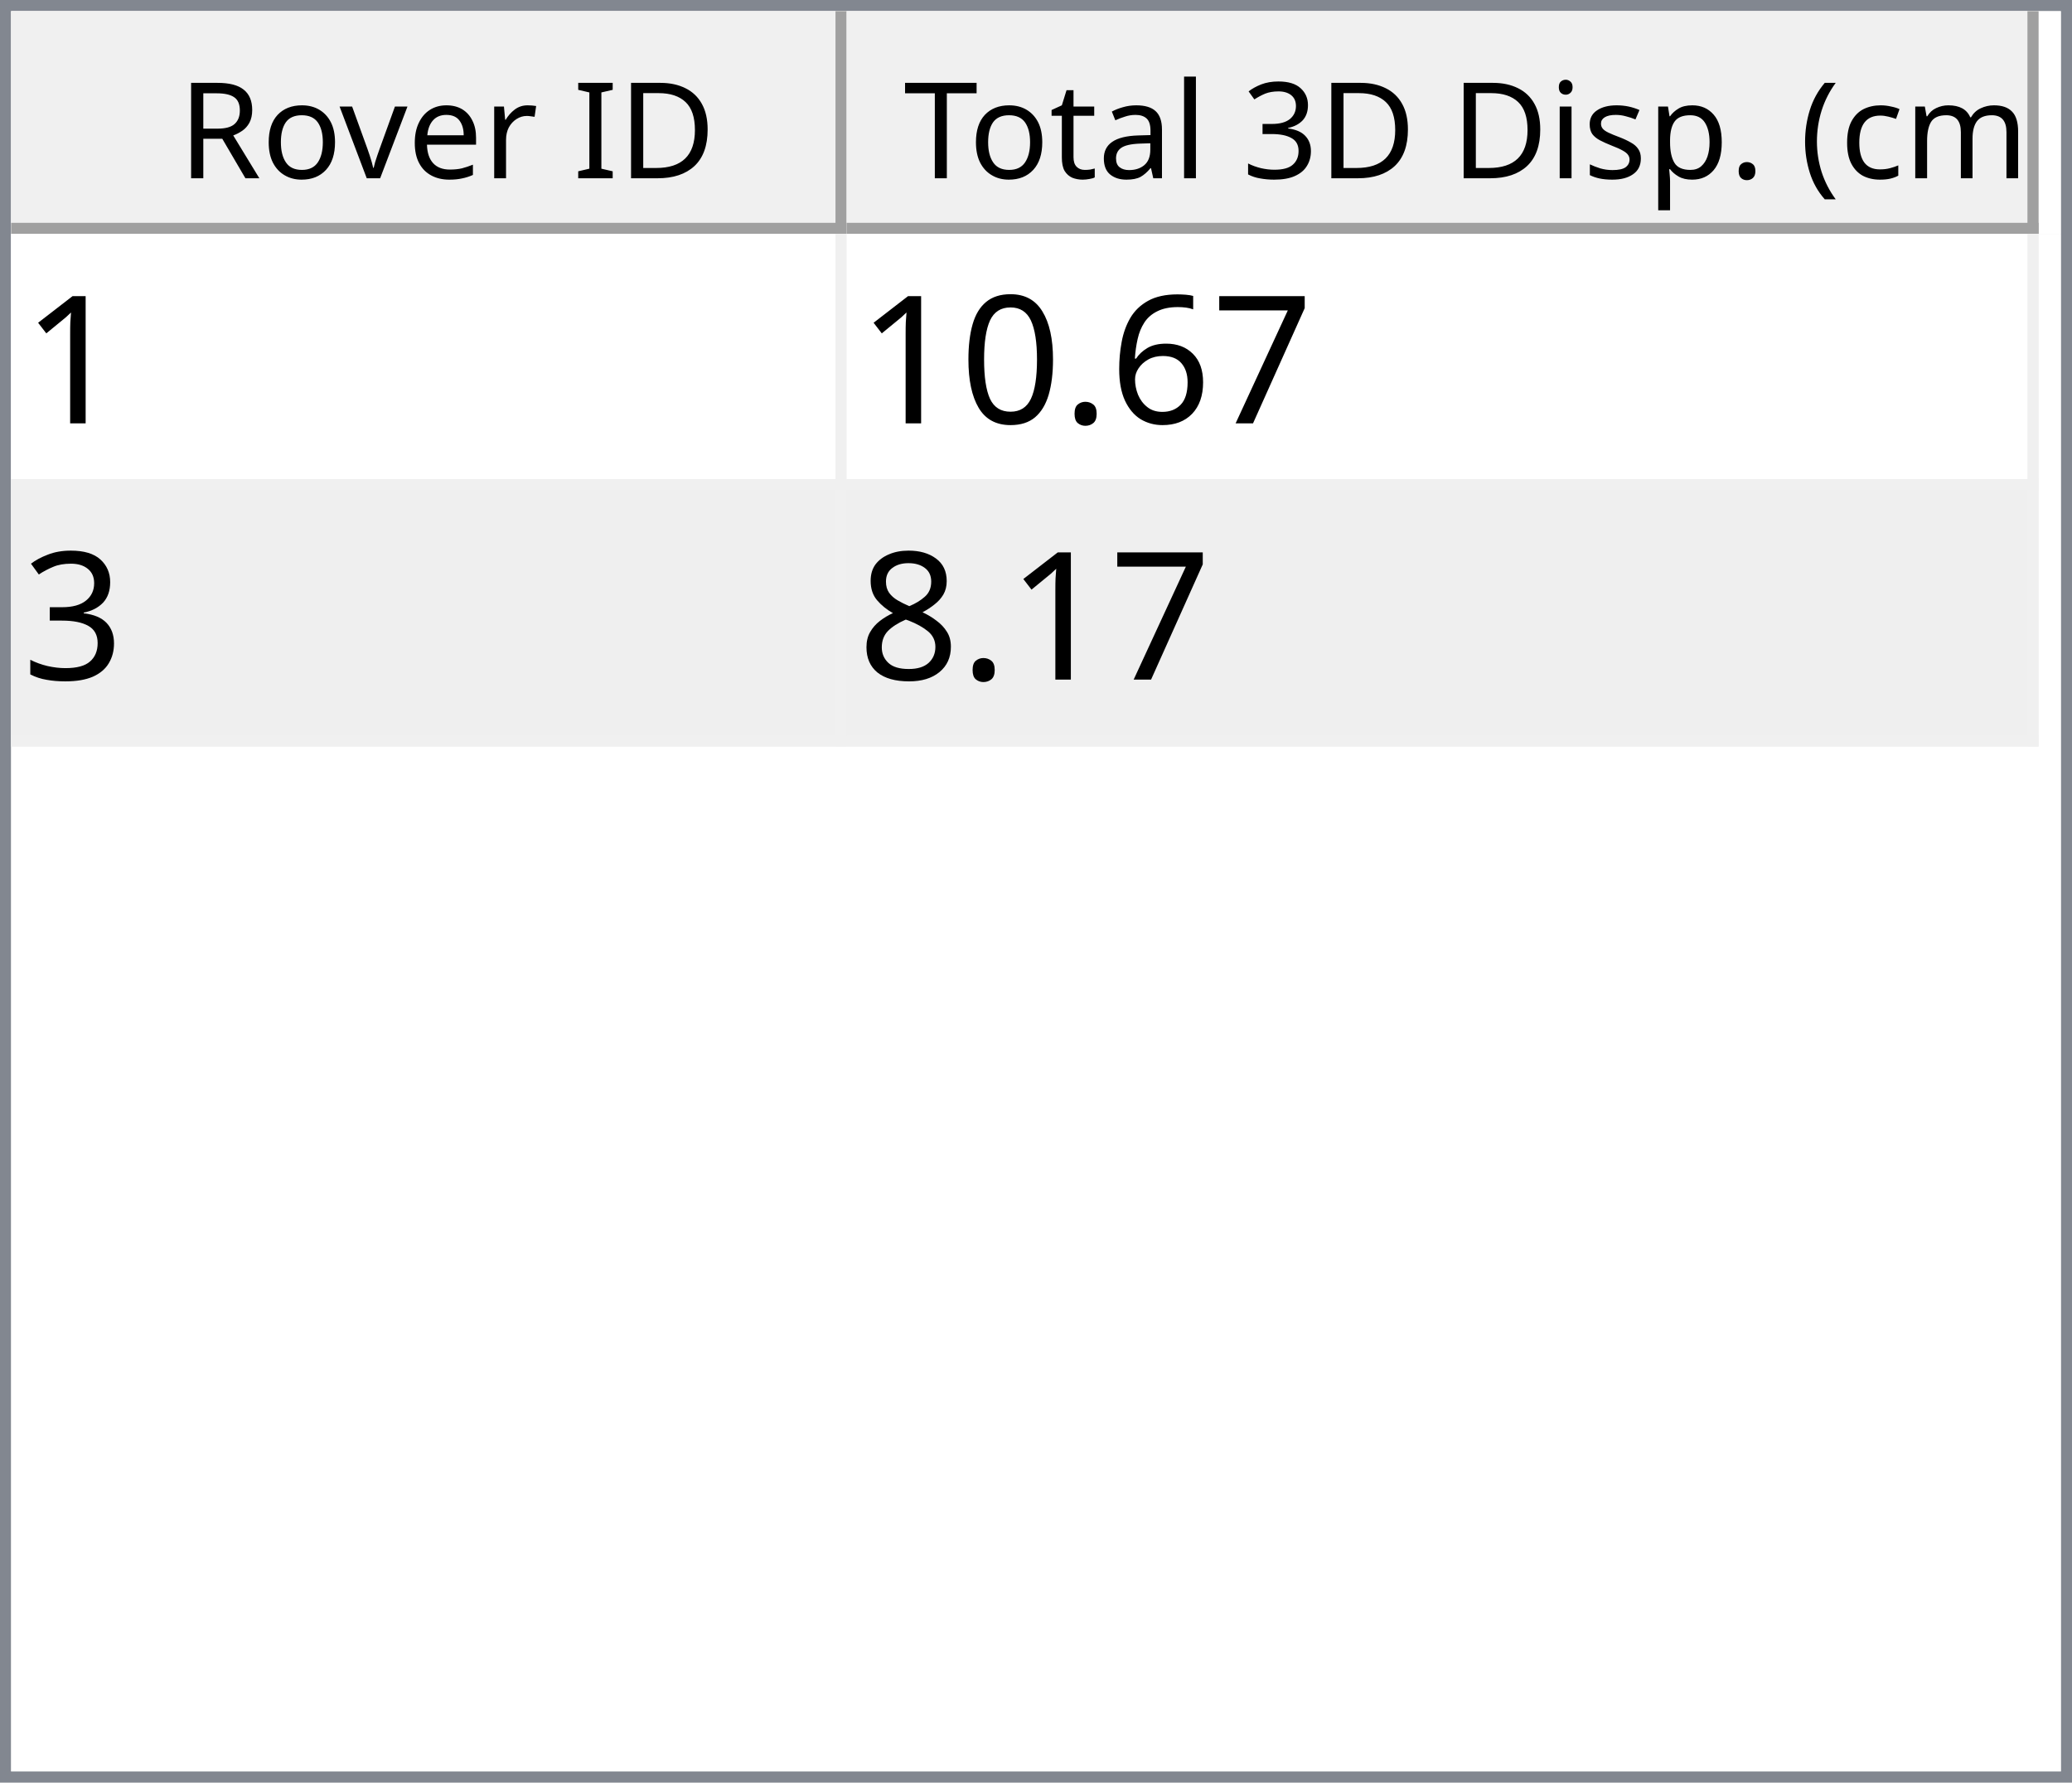
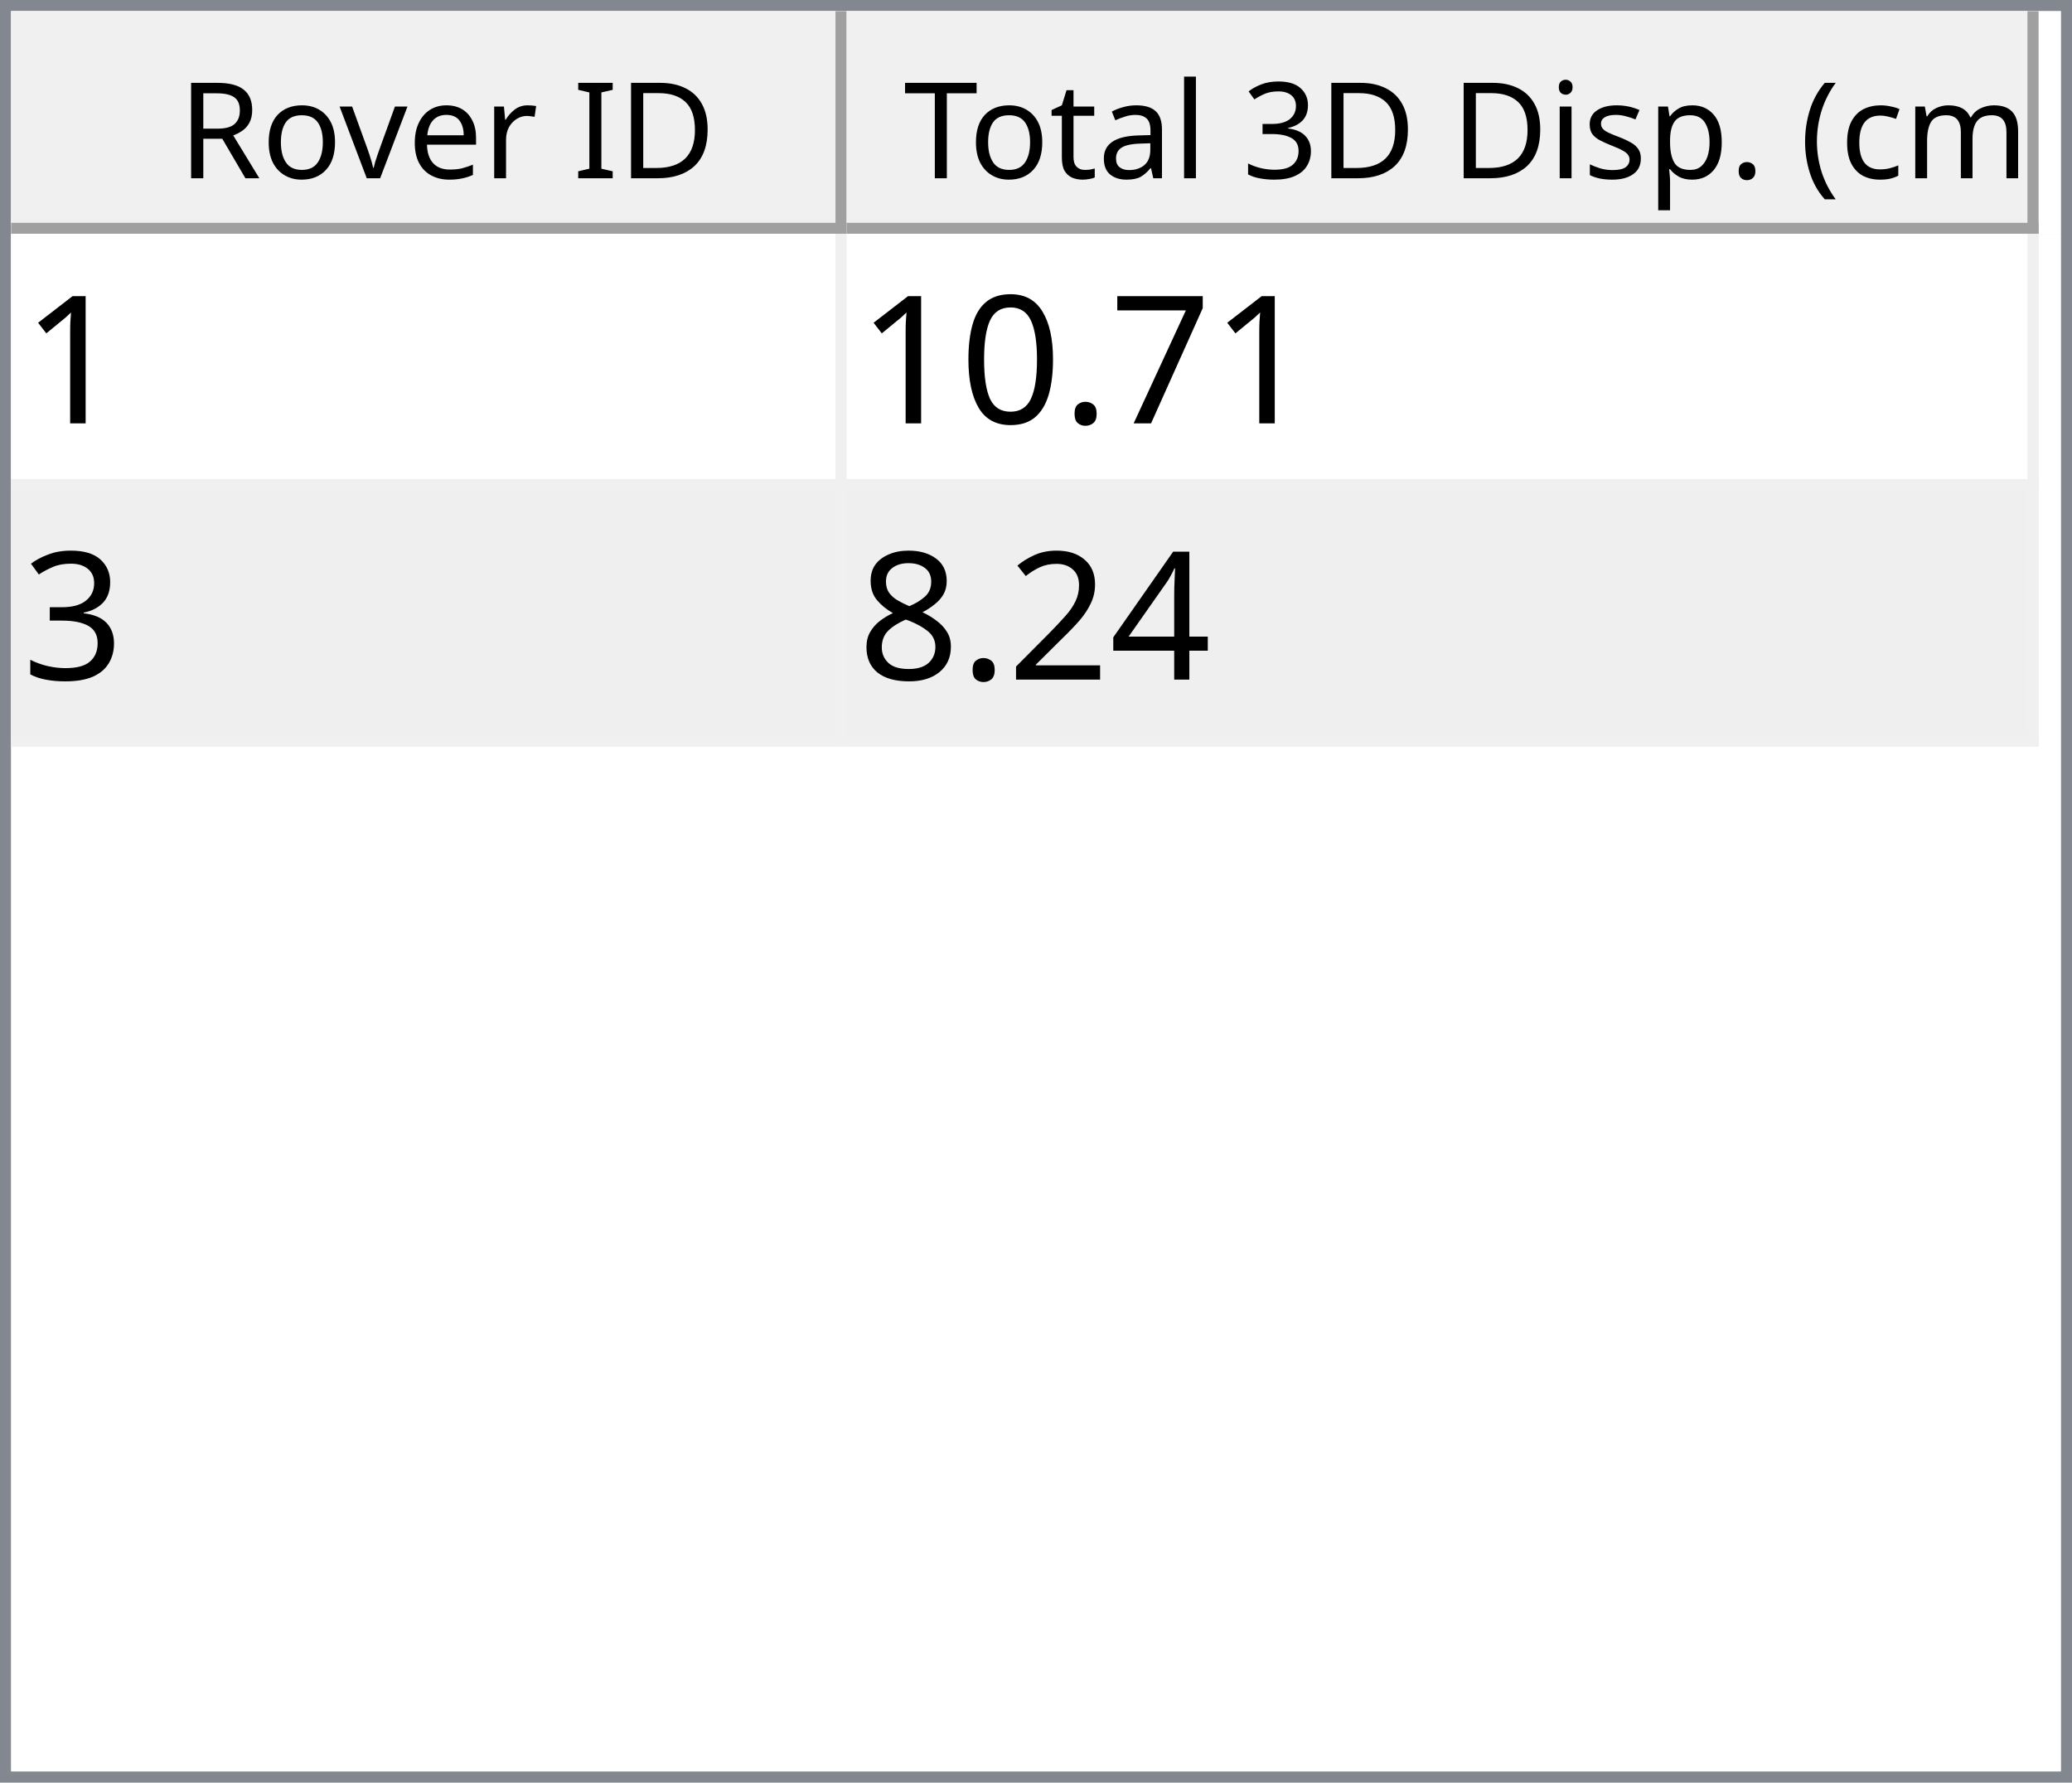
<svg xmlns="http://www.w3.org/2000/svg" style="fill-opacity:1; color-rendering:auto; color-interpolation:auto; text-rendering:auto; stroke:black; stroke-linecap:square; stroke-miterlimit:10; shape-rendering:auto; stroke-opacity:1; fill:black; stroke-dasharray:none; font-weight:normal; stroke-width:1; font-family:'Dialog'; font-style:normal; stroke-linejoin:miter; font-size:12px; stroke-dashoffset:0; image-rendering:auto;" width="186" height="160">
  <defs id="genericDefs" />
  <g>
    <defs id="defs1">
      <clipPath clipPathUnits="userSpaceOnUse" id="clipPath1">
        <path d="M0 0 L186 0 L186 160 L0 160 L0 0 Z" />
      </clipPath>
      <clipPath clipPathUnits="userSpaceOnUse" id="clipPath2">
        <path d="M0 0 L0 160 L186 160 L186 0 Z" />
      </clipPath>
      <clipPath clipPathUnits="userSpaceOnUse" id="clipPath3">
        <path d="M0 0 L0 20 L184 20 L184 0 Z" />
      </clipPath>
      <clipPath clipPathUnits="userSpaceOnUse" id="clipPath4">
        <path d="M0 0 L0 20 L75 20 L75 0 Z" />
      </clipPath>
      <clipPath clipPathUnits="userSpaceOnUse" id="clipPath5">
        <path d="M1 1 L1 19 L74 19 L74 1 Z" />
      </clipPath>
      <clipPath clipPathUnits="userSpaceOnUse" id="clipPath6">
        <path d="M0 0 L0 18 L73 18 L73 0 Z" />
      </clipPath>
      <clipPath clipPathUnits="userSpaceOnUse" id="clipPath7">
        <path d="M-0.5 -0.5 L-0.5 19.5 L74.5 19.5 L74.5 -0.5 Z" />
      </clipPath>
      <clipPath clipPathUnits="userSpaceOnUse" id="clipPath8">
        <path d="M0 0 L0 20 L107 20 L107 0 Z" />
      </clipPath>
      <clipPath clipPathUnits="userSpaceOnUse" id="clipPath9">
        <path d="M1 1 L1 19 L106 19 L106 1 Z" />
      </clipPath>
      <clipPath clipPathUnits="userSpaceOnUse" id="clipPath10">
        <path d="M0 0 L0 18 L105 18 L105 0 Z" />
      </clipPath>
      <clipPath clipPathUnits="userSpaceOnUse" id="clipPath11">
        <path d="M-0.5 -0.5 L-0.5 19.5 L106.5 19.5 L106.5 -0.5 Z" />
      </clipPath>
      <clipPath clipPathUnits="userSpaceOnUse" id="clipPath12">
        <path d="M0 0 L0 138 L184 138 L184 0 Z" />
      </clipPath>
      <clipPath clipPathUnits="userSpaceOnUse" id="clipPath13">
        <path d="M0 0 L0 46 L182 46 L182 0 Z" />
      </clipPath>
      <clipPath clipPathUnits="userSpaceOnUse" id="clipPath14">
        <path d="M-0.5 -0.5 L-0.5 45.5 L181.5 45.5 L181.5 -0.5 Z" />
      </clipPath>
      <clipPath clipPathUnits="userSpaceOnUse" id="clipPath15">
        <path d="M0 0 L0 22 L74 22 L74 0 Z" />
      </clipPath>
      <clipPath clipPathUnits="userSpaceOnUse" id="clipPath16">
        <path d="M0 0 L0 22 L106 22 L106 0 Z" />
      </clipPath>
      <font horiz-adv-x="64.551" id="font1">
        <font-face ascent="107.91" descent="25.098" units-per-em="100" style="font-style:normal; font-family:Segoe UI; font-weight:normal;" />
        <missing-glyph horiz-adv-x="64.551" d="M8.109 0 L8.109 68.266 L56.453 68.266 L56.453 0 L8.109 0 ZM15.328 7.234 L49.219 7.234 L49.219 61.031 L15.328 61.031 L15.328 7.234 Z" />
        <glyph unicode="D" horiz-adv-x="70.117" d="M9.188 0 L9.188 70.016 L28.516 70.016 Q65.531 70.016 65.531 35.891 Q65.531 19.672 55.25 9.836 Q44.969 0 27.734 0 L9.188 0 ZM17.391 62.594 L17.391 7.422 L27.828 7.422 Q41.609 7.422 49.273 14.797 Q56.938 22.172 56.938 35.688 Q56.938 62.594 28.328 62.594 L17.391 62.594 Z" />
        <glyph unicode="I" horiz-adv-x="26.611" d="M17.391 0 L9.188 0 L9.188 70.016 L17.391 70.016 L17.391 0 Z" />
        <glyph unicode=" " horiz-adv-x="27.393" d="" />
        <glyph unicode="r" horiz-adv-x="34.766" d="M34.188 41.891 Q32.078 43.5 28.125 43.5 Q23 43.5 19.555 38.672 Q16.109 33.844 16.109 25.484 L16.109 0 L8.109 0 L8.109 50 L16.109 50 L16.109 39.703 L16.312 39.703 Q18.016 44.969 21.531 47.922 Q25.047 50.875 29.391 50.875 Q32.516 50.875 34.188 50.203 L34.188 41.891 Z" />
        <glyph unicode="e" horiz-adv-x="52.295" d="M48.297 23 L12.984 23 Q13.188 14.656 17.484 10.109 Q21.781 5.562 29.297 5.562 Q37.75 5.562 44.828 11.141 L44.828 3.609 Q38.234 -1.172 27.391 -1.172 Q16.797 -1.172 10.742 5.641 Q4.688 12.453 4.688 24.812 Q4.688 36.469 11.305 43.82 Q17.922 51.172 27.734 51.172 Q37.547 51.172 42.922 44.828 Q48.297 38.484 48.297 27.203 L48.297 23 ZM40.094 29.781 Q40.047 36.719 36.75 40.578 Q33.453 44.438 27.594 44.438 Q21.922 44.438 17.969 40.383 Q14.016 36.328 13.094 29.781 L40.094 29.781 Z" />
        <glyph unicode="v" horiz-adv-x="47.9" d="M47.406 50 L27.484 0 L19.625 0 L0.688 50 L9.469 50 L22.172 13.672 Q23.578 9.672 23.922 6.688 L24.125 6.688 Q24.609 10.453 25.688 13.484 L38.969 50 L47.406 50 Z" />
        <glyph unicode="o" horiz-adv-x="58.594" d="M29 -1.172 Q17.922 -1.172 11.305 5.836 Q4.688 12.844 4.688 24.422 Q4.688 37.016 11.57 44.094 Q18.453 51.172 30.172 51.172 Q41.359 51.172 47.633 44.289 Q53.906 37.406 53.906 25.203 Q53.906 13.234 47.141 6.031 Q40.375 -1.172 29 -1.172 ZM29.594 44.438 Q21.875 44.438 17.383 39.188 Q12.891 33.938 12.891 24.703 Q12.891 15.828 17.43 10.695 Q21.969 5.562 29.594 5.562 Q37.359 5.562 41.531 10.594 Q45.703 15.625 45.703 24.906 Q45.703 34.281 41.531 39.359 Q37.359 44.438 29.594 44.438 Z" />
        <glyph unicode="R" horiz-adv-x="59.814" d="M59.375 0 L49.609 0 L37.891 19.625 Q36.281 22.359 34.766 24.289 Q33.25 26.219 31.664 27.438 Q30.078 28.656 28.25 29.219 Q26.422 29.781 24.125 29.781 L17.391 29.781 L17.391 0 L9.188 0 L9.188 70.016 L30.078 70.016 Q34.672 70.016 38.555 68.867 Q42.438 67.719 45.289 65.375 Q48.141 63.031 49.758 59.547 Q51.375 56.062 51.375 51.375 Q51.375 47.703 50.273 44.656 Q49.172 41.609 47.148 39.211 Q45.125 36.812 42.266 35.133 Q39.406 33.453 35.844 32.516 L35.844 32.328 Q37.594 31.547 38.891 30.547 Q40.188 29.547 41.359 28.18 Q42.531 26.812 43.68 25.078 Q44.828 23.344 46.234 21.047 L59.375 0 ZM17.391 62.594 L17.391 37.203 L28.516 37.203 Q31.594 37.203 34.203 38.133 Q36.812 39.062 38.719 40.797 Q40.625 42.531 41.703 45.047 Q42.781 47.562 42.781 50.688 Q42.781 56.297 39.141 59.445 Q35.5 62.594 28.609 62.594 L17.391 62.594 Z" />
        <glyph unicode=")" horiz-adv-x="30.176" d="M8.297 -15.922 L1.172 -15.922 Q16.406 2.344 16.406 26.812 Q16.406 51.469 1.078 70.016 L8.297 70.016 Q23.531 52.156 23.531 26.703 Q23.531 1.375 8.297 -15.922 Z" />
        <glyph unicode="m" horiz-adv-x="86.133" d="M79.109 0 L71.094 0 L71.094 28.719 Q71.094 37.016 68.531 40.727 Q65.969 44.438 59.906 44.438 Q54.781 44.438 51.195 39.75 Q47.609 35.062 47.609 28.516 L47.609 0 L39.594 0 L39.594 29.688 Q39.594 44.438 28.219 44.438 Q22.953 44.438 19.531 40.016 Q16.109 35.594 16.109 28.516 L16.109 0 L8.109 0 L8.109 50 L16.109 50 L16.109 42.094 L16.312 42.094 Q21.625 51.172 31.844 51.172 Q36.969 51.172 40.773 48.312 Q44.578 45.453 46 40.828 Q51.562 51.172 62.594 51.172 Q79.109 51.172 79.109 30.812 L79.109 0 Z" />
        <glyph unicode="c" horiz-adv-x="46.191" d="M42.188 2.297 Q36.422 -1.172 28.516 -1.172 Q17.828 -1.172 11.258 5.789 Q4.688 12.75 4.688 23.828 Q4.688 36.188 11.766 43.68 Q18.844 51.172 30.672 51.172 Q37.25 51.172 42.281 48.734 L42.281 40.531 Q36.719 44.438 30.375 44.438 Q22.703 44.438 17.797 38.945 Q12.891 33.453 12.891 24.516 Q12.891 15.719 17.508 10.641 Q22.125 5.562 29.891 5.562 Q36.422 5.562 42.188 9.906 L42.188 2.297 Z" />
        <glyph unicode="(" horiz-adv-x="30.176" d="M29.109 -15.922 L21.969 -15.922 Q6.844 1.375 6.844 26.703 Q6.844 52.156 21.969 70.016 L29.203 70.016 Q13.875 51.469 13.875 26.812 Q13.875 2.344 29.109 -15.922 Z" />
        <glyph unicode="." horiz-adv-x="21.68" d="M10.891 -1.078 Q8.641 -1.078 7.055 0.539 Q5.469 2.156 5.469 4.391 Q5.469 6.641 7.055 8.273 Q8.641 9.906 10.891 9.906 Q13.188 9.906 14.797 8.273 Q16.406 6.641 16.406 4.391 Q16.406 2.156 14.797 0.539 Q13.188 -1.078 10.891 -1.078 Z" />
        <glyph unicode="p" horiz-adv-x="58.789" d="M16.312 7.234 L16.109 7.234 L16.109 -23 L8.109 -23 L8.109 50 L16.109 50 L16.109 41.219 L16.312 41.219 Q22.219 51.172 33.594 51.172 Q43.266 51.172 48.688 44.461 Q54.109 37.75 54.109 26.469 Q54.109 13.922 48 6.375 Q41.891 -1.172 31.297 -1.172 Q21.578 -1.172 16.312 7.234 ZM16.109 27.391 L16.109 20.406 Q16.109 14.203 20.141 9.883 Q24.172 5.562 30.375 5.562 Q37.641 5.562 41.773 11.133 Q45.906 16.703 45.906 26.609 Q45.906 34.969 42.047 39.703 Q38.188 44.438 31.594 44.438 Q24.609 44.438 20.359 39.578 Q16.109 34.719 16.109 27.391 Z" />
        <glyph unicode="s" horiz-adv-x="42.432" d="M5.078 1.812 L5.078 10.406 Q11.625 5.562 19.484 5.562 Q30.031 5.562 30.031 12.594 Q30.031 14.594 29.125 15.992 Q28.219 17.391 26.68 18.461 Q25.141 19.531 23.07 20.383 Q21 21.234 18.609 22.172 Q15.281 23.484 12.766 24.828 Q10.25 26.172 8.57 27.859 Q6.891 29.547 6.031 31.695 Q5.172 33.844 5.172 36.719 Q5.172 40.234 6.789 42.945 Q8.406 45.656 11.086 47.484 Q13.766 49.312 17.211 50.242 Q20.656 51.172 24.312 51.172 Q30.812 51.172 35.938 48.922 L35.938 40.828 Q30.422 44.438 23.25 44.438 Q21 44.438 19.195 43.922 Q17.391 43.406 16.094 42.477 Q14.797 41.547 14.086 40.258 Q13.375 38.969 13.375 37.406 Q13.375 35.453 14.086 34.133 Q14.797 32.812 16.164 31.789 Q17.531 30.766 19.484 29.938 Q21.438 29.109 23.922 28.125 Q27.25 26.859 29.883 25.516 Q32.516 24.172 34.375 22.484 Q36.234 20.797 37.234 18.602 Q38.234 16.406 38.234 13.375 Q38.234 9.672 36.602 6.938 Q34.969 4.203 32.234 2.398 Q29.5 0.594 25.93 -0.289 Q22.359 -1.172 18.453 -1.172 Q10.75 -1.172 5.078 1.812 Z" />
        <glyph unicode="i" horiz-adv-x="24.219" d="M12.203 62.703 Q10.062 62.703 8.547 64.164 Q7.031 65.625 7.031 67.875 Q7.031 70.125 8.547 71.609 Q10.062 73.094 12.203 73.094 Q14.406 73.094 15.945 71.609 Q17.484 70.125 17.484 67.875 Q17.484 65.719 15.945 64.211 Q14.406 62.703 12.203 62.703 ZM16.109 0 L8.109 0 L8.109 50 L16.109 50 L16.109 0 Z" />
        <glyph unicode="3" horiz-adv-x="53.906" d="M46.531 19.828 Q46.531 15.094 44.75 11.211 Q42.969 7.328 39.719 4.57 Q36.469 1.812 31.93 0.297 Q27.391 -1.219 21.922 -1.219 Q11.922 -1.219 6 2.594 L6 11.188 Q13.094 5.609 22.219 5.609 Q25.875 5.609 28.828 6.539 Q31.781 7.469 33.906 9.227 Q36.031 10.984 37.18 13.477 Q38.328 15.969 38.328 19.094 Q38.328 32.812 18.797 32.812 L12.984 32.812 L12.984 39.594 L18.5 39.594 Q35.797 39.594 35.797 52.484 Q35.797 64.406 22.609 64.406 Q15.188 64.406 8.688 59.422 L8.688 67.188 Q15.375 71.188 24.609 71.188 Q29 71.188 32.57 69.969 Q36.141 68.75 38.68 66.555 Q41.219 64.359 42.609 61.281 Q44 58.203 44 54.5 Q44 40.672 30.031 36.719 L30.031 36.531 Q33.594 36.141 36.625 34.797 Q39.656 33.453 41.852 31.305 Q44.047 29.156 45.289 26.25 Q46.531 23.344 46.531 19.828 Z" />
        <glyph unicode="l" horiz-adv-x="24.219" d="M16.109 0 L8.109 0 L8.109 74.031 L16.109 74.031 L16.109 0 Z" />
        <glyph unicode="a" horiz-adv-x="50.879" d="M43.891 0 L35.891 0 L35.891 7.812 L35.688 7.812 Q30.469 -1.172 20.312 -1.172 Q12.844 -1.172 8.617 2.781 Q4.391 6.734 4.391 13.281 Q4.391 27.297 20.906 29.594 L35.891 31.688 Q35.891 44.438 25.594 44.438 Q16.547 44.438 9.281 38.281 L9.281 46.484 Q16.656 51.172 26.266 51.172 Q43.891 51.172 43.891 32.516 L43.891 0 ZM35.891 25.297 L23.828 23.641 Q18.266 22.859 15.43 20.875 Q12.594 18.891 12.594 13.875 Q12.594 10.203 15.211 7.883 Q17.828 5.562 22.172 5.562 Q28.125 5.562 32.008 9.742 Q35.891 13.922 35.891 20.312 L35.891 25.297 Z" />
        <glyph unicode="t" horiz-adv-x="33.887" d="M31.297 0.484 Q28.469 -1.078 23.828 -1.078 Q10.688 -1.078 10.688 13.578 L10.688 43.172 L2.094 43.172 L2.094 50 L10.688 50 L10.688 62.203 L18.703 64.797 L18.703 50 L31.297 50 L31.297 43.172 L18.703 43.172 L18.703 14.984 Q18.703 9.969 20.414 7.82 Q22.125 5.672 26.078 5.672 Q29.109 5.672 31.297 7.328 L31.297 0.484 Z" />
        <glyph unicode="T" horiz-adv-x="52.393" d="M50.594 62.594 L30.375 62.594 L30.375 0 L22.172 0 L22.172 62.594 L2 62.594 L2 70.016 L50.594 70.016 L50.594 62.594 Z" />
      </font>
      <font horiz-adv-x="75.0" id="font2">
        <font-face ascent="100.537" descent="21.973" units-per-em="100" style="font-style:normal; font-family:sans-serif; font-weight:normal;" />
        <missing-glyph horiz-adv-x="75.0" d="M12.5 0 L12.5 62.5 L62.5 62.5 L62.5 0 L12.5 0 ZM14.062 1.562 L60.938 1.562 L60.938 60.938 L14.062 60.938 L14.062 1.562 Z" />
        <glyph unicode="1" horiz-adv-x="55.615" d="M37.25 0 L28.469 0 L28.469 56 Q25.297 52.984 20.141 49.953 Q14.984 46.922 10.891 45.406 L10.891 53.906 Q18.266 57.375 23.781 62.305 Q29.297 67.234 31.594 71.875 L37.25 71.875 L37.25 0 Z" />
        <glyph unicode="7" horiz-adv-x="55.615" d="M4.734 62.203 L4.734 70.656 L51.078 70.656 L51.078 63.812 Q44.234 56.547 37.523 44.484 Q30.812 32.422 27.156 19.672 Q24.516 10.688 23.781 0 L14.75 0 Q14.891 8.453 18.062 20.414 Q21.234 32.375 27.172 43.484 Q33.109 54.594 39.797 62.203 L4.734 62.203 Z" />
-         <glyph unicode="6" horiz-adv-x="55.615" d="M49.75 54.047 L41.016 53.375 Q39.844 58.547 37.703 60.891 Q34.125 64.656 28.906 64.656 Q24.703 64.656 21.531 62.312 Q17.391 59.281 14.992 53.469 Q12.594 47.656 12.5 36.922 Q15.672 41.75 20.266 44.094 Q24.859 46.438 29.891 46.438 Q38.672 46.438 44.852 39.969 Q51.031 33.5 51.031 23.25 Q51.031 16.5 48.125 10.719 Q45.219 4.938 40.141 1.859 Q35.062 -1.219 28.609 -1.219 Q17.625 -1.219 10.695 6.859 Q3.766 14.938 3.766 33.5 Q3.766 54.25 11.422 63.672 Q18.109 71.875 29.438 71.875 Q37.891 71.875 43.289 67.141 Q48.688 62.406 49.75 54.047 ZM13.875 23.188 Q13.875 18.656 15.797 14.508 Q17.719 10.359 21.188 8.18 Q24.656 6 28.469 6 Q34.031 6 38.039 10.492 Q42.047 14.984 42.047 22.703 Q42.047 30.125 38.086 34.398 Q34.125 38.672 28.125 38.672 Q22.172 38.672 18.023 34.398 Q13.875 30.125 13.875 23.188 Z" />
        <glyph unicode="." horiz-adv-x="27.783" d="M9.078 0 L9.078 10.016 L19.094 10.016 L19.094 0 L9.078 0 Z" />
        <glyph unicode="0" horiz-adv-x="55.615" d="M4.156 35.297 Q4.156 48 6.766 55.742 Q9.375 63.484 14.523 67.68 Q19.672 71.875 27.484 71.875 Q33.25 71.875 37.594 69.555 Q41.938 67.234 44.773 62.867 Q47.609 58.5 49.219 52.227 Q50.828 45.953 50.828 35.297 Q50.828 22.703 48.242 14.969 Q45.656 7.234 40.508 3.008 Q35.359 -1.219 27.484 -1.219 Q17.141 -1.219 11.234 6.203 Q4.156 15.141 4.156 35.297 ZM13.188 35.297 Q13.188 17.672 17.312 11.836 Q21.438 6 27.484 6 Q33.547 6 37.672 11.859 Q41.797 17.719 41.797 35.297 Q41.797 52.984 37.672 58.789 Q33.547 64.594 27.391 64.594 Q21.344 64.594 17.719 59.469 Q13.188 52.938 13.188 35.297 Z" />
        <glyph unicode="3" horiz-adv-x="55.615" d="M4.203 18.891 L12.984 20.062 Q14.5 12.594 18.141 9.297 Q21.781 6 27 6 Q33.203 6 37.477 10.297 Q41.75 14.594 41.75 20.953 Q41.75 27 37.797 30.93 Q33.844 34.859 27.734 34.859 Q25.25 34.859 21.531 33.891 L22.516 41.609 Q23.391 41.5 23.922 41.5 Q29.547 41.5 34.039 44.43 Q38.531 47.359 38.531 53.469 Q38.531 58.297 35.258 61.477 Q31.984 64.656 26.812 64.656 Q21.688 64.656 18.266 61.43 Q14.844 58.203 13.875 51.766 L5.078 53.328 Q6.688 62.156 12.398 67.016 Q18.109 71.875 26.609 71.875 Q32.469 71.875 37.398 69.359 Q42.328 66.844 44.945 62.5 Q47.562 58.156 47.562 53.266 Q47.562 48.641 45.07 44.828 Q42.578 41.016 37.703 38.766 Q44.047 37.312 47.562 32.695 Q51.078 28.078 51.078 21.141 Q51.078 11.766 44.242 5.25 Q37.406 -1.266 26.953 -1.266 Q17.531 -1.266 11.305 4.352 Q5.078 9.969 4.203 18.891 Z" />
+         <glyph unicode="4" horiz-adv-x="55.615" d="M32.328 0 L32.328 17.141 L1.266 17.141 L1.266 25.203 L33.938 71.578 L41.109 71.578 L41.109 25.203 L50.781 25.203 L50.781 17.141 L41.109 17.141 L41.109 0 L32.328 0 ZM32.328 25.203 L32.328 57.469 L9.906 25.203 L32.328 25.203 Z" />
+         <glyph unicode="2" horiz-adv-x="55.615" d="M50.344 8.453 L50.344 0 L3.031 0 Q2.938 3.172 4.047 6.109 Q5.859 10.938 9.836 15.625 Q13.812 20.312 21.344 26.469 Q33.016 36.031 37.117 41.625 Q41.219 47.219 41.219 52.203 Q41.219 57.422 37.477 61.008 Q33.734 64.594 27.734 64.594 Q21.391 64.594 17.578 60.789 Q13.766 56.984 13.719 50.25 L4.688 51.172 Q5.609 61.281 11.664 66.578 Q17.719 71.875 27.938 71.875 Q38.234 71.875 44.242 66.164 Q50.25 60.453 50.25 52 Q50.25 47.703 48.492 43.555 Q46.734 39.406 42.656 34.812 Q38.578 30.219 29.109 22.219 Q21.188 15.578 18.945 13.211 Q16.703 10.844 15.234 8.453 L50.344 8.453 Z" />
        <glyph unicode="8" horiz-adv-x="55.615" d="M17.672 38.812 Q12.203 40.828 9.57 44.539 Q6.938 48.25 6.938 53.422 Q6.938 61.234 12.555 66.555 Q18.172 71.875 27.484 71.875 Q36.859 71.875 42.578 66.43 Q48.297 60.984 48.297 53.172 Q48.297 48.188 45.68 44.508 Q43.062 40.828 37.75 38.812 Q44.344 36.672 47.781 31.883 Q51.219 27.094 51.219 20.453 Q51.219 11.281 44.727 5.031 Q38.234 -1.219 27.641 -1.219 Q17.047 -1.219 10.547 5.055 Q4.047 11.328 4.047 20.703 Q4.047 27.688 7.594 32.398 Q11.141 37.109 17.672 38.812 ZM15.922 53.719 Q15.922 48.641 19.195 45.414 Q22.469 42.188 27.688 42.188 Q32.766 42.188 36.016 45.383 Q39.266 48.578 39.266 53.219 Q39.266 58.062 35.914 61.359 Q32.562 64.656 27.594 64.656 Q22.562 64.656 19.242 61.43 Q15.922 58.203 15.922 53.719 ZM13.094 20.656 Q13.094 16.891 14.875 13.375 Q16.656 9.859 20.172 7.93 Q23.688 6 27.734 6 Q34.031 6 38.133 10.055 Q42.234 14.109 42.234 20.359 Q42.234 26.703 38.016 30.859 Q33.797 35.016 27.438 35.016 Q21.234 35.016 17.164 30.914 Q13.094 26.812 13.094 20.656 Z" />
      </font>
    </defs>
    <g style="fill:white; stroke:white;">
      <rect x="0" y="0" width="186" style="clip-path:url(#clipPath1); stroke:none;" height="160" />
    </g>
    <g style="fill:white; text-rendering:optimizeSpeed; color-rendering:optimizeSpeed; image-rendering:optimizeSpeed; shape-rendering:crispEdges; stroke:white; color-interpolation:sRGB;">
      <rect x="0" width="186" height="160" y="0" style="stroke:none;" />
      <path style="stroke:none;" d="M0 160 L186 160 L186 0 L0 0 Z" />
    </g>
    <g style="fill:rgb(240,240,240); font-family:'Segoe UI'; stroke:rgb(240,240,240);">
      <rect x="0" y="0" width="186" style="clip-path:url(#clipPath2); stroke:none;" height="160" />
    </g>
    <g style="fill:rgb(130,135,144); font-family:'Segoe UI'; stroke:rgb(130,135,144);">
      <path d="M0 0 L186 0 L186 160 L0 160 L0 0 ZM1 1 L185 1 L185 159 L1 159 L1 1 Z" style="fill-rule:evenodd; clip-path:url(#clipPath2); stroke:none;" />
    </g>
    <g style="fill:white; font-family:'Segoe UI'; stroke:white;" transform="translate(1,1)">
      <rect x="0" y="0" width="184" style="clip-path:url(#clipPath3); stroke:none;" height="20" />
    </g>
    <g style="fill:rgb(240,240,240); font-family:'Segoe UI'; stroke:rgb(240,240,240);" transform="translate(1,1)">
      <rect x="0" y="0" width="75" style="clip-path:url(#clipPath4); stroke:none;" height="20" />
    </g>
    <g style="font-family:'Segoe UI';" transform="translate(2,2)">
      <text x="14" xml:space="preserve" y="14" style="clip-path:url(#clipPath6); stroke:none;">Rover ID</text>
    </g>
    <g style="fill:rgb(160,160,160); font-family:'Segoe UI'; stroke:rgb(160,160,160); stroke-linejoin:bevel;" transform="translate(1.5,1.5)">
      <line x1="74" x2="74" y1="0" style="fill:none; clip-path:url(#clipPath7);" y2="19" />
    </g>
    <g style="fill:rgb(160,160,160); font-family:'Segoe UI'; stroke:rgb(160,160,160); stroke-linejoin:bevel;" transform="matrix(1,0,0,1,1,1) translate(0.5,0.5)">
      <line x1="0" x2="74" y1="19" style="fill:none; clip-path:url(#clipPath7);" y2="19" />
    </g>
    <g style="fill:rgb(240,240,240); font-family:'Segoe UI'; stroke:rgb(240,240,240);" transform="translate(76,1)">
      <rect x="0" y="0" width="107" style="clip-path:url(#clipPath8); stroke:none;" height="20" />
    </g>
    <g style="font-family:'Segoe UI';" transform="translate(77,2)">
      <text x="1" xml:space="preserve" y="14" style="clip-path:url(#clipPath10); stroke:none;"> Total 3D Disp. (cm)</text>
    </g>
    <g style="fill:rgb(160,160,160); font-family:'Segoe UI'; stroke:rgb(160,160,160); stroke-linejoin:bevel;" transform="translate(76.5,1.5)">
      <line x1="106" x2="106" y1="0" style="fill:none; clip-path:url(#clipPath11);" y2="19" />
    </g>
    <g style="fill:rgb(160,160,160); font-family:'Segoe UI'; stroke:rgb(160,160,160); stroke-linejoin:bevel;" transform="matrix(1,0,0,1,76,1) translate(0.5,0.5)">
      <line x1="0" x2="106" y1="19" style="fill:none; clip-path:url(#clipPath11);" y2="19" />
    </g>
    <g style="fill:white; font-family:'Segoe UI'; stroke:white;" transform="translate(1,21)">
      <rect x="0" y="0" width="184" style="clip-path:url(#clipPath12); stroke:none;" height="138" />
    </g>
    <g style="fill:rgb(240,240,240); font-size:16px; font-family:sans-serif; stroke:rgb(240,240,240);" transform="translate(1,21)">
      <rect x="0" y="0" width="182" style="clip-path:url(#clipPath13); stroke:none;" height="46" />
      <line transform="translate(0.5,0.5)" x1="0" x2="181" y1="22" style="clip-path:url(#clipPath14); fill:none; stroke-linejoin:bevel;" y2="22" />
    </g>
    <g transform="matrix(1,0,0,1,1,21) translate(0.5,0.5)" style="fill:rgb(240,240,240); font-size:16px; font-family:sans-serif; stroke:rgb(240,240,240); stroke-linejoin:bevel;">
      <line x1="0" x2="181" y1="45" style="fill:none; clip-path:url(#clipPath14);" y2="45" />
    </g>
    <g transform="matrix(1,0,0,1,1,21) translate(0.5,0.5)" style="fill:rgb(240,240,240); font-size:16px; font-family:sans-serif; stroke:rgb(240,240,240); stroke-linejoin:bevel;">
      <line x1="74" x2="74" y1="0" style="fill:none; clip-path:url(#clipPath14);" y2="45" />
    </g>
    <g transform="matrix(1,0,0,1,1,21) translate(0.5,0.5)" style="fill:rgb(240,240,240); font-size:16px; font-family:sans-serif; stroke:rgb(240,240,240); stroke-linejoin:bevel;">
      <line x1="181" x2="181" y1="0" style="fill:none; clip-path:url(#clipPath14);" y2="45" />
    </g>
    <g style="fill:white; font-size:16px; font-family:sans-serif; stroke:white;" transform="matrix(1,0,0,1,1,21)">
      <rect x="0" y="0" width="74" style="clip-path:url(#clipPath15); stroke:none;" height="22" />
      <text x="1" y="17" style="fill:black; clip-path:url(#clipPath15); stroke:none;" xml:space="preserve">1</text>
    </g>
    <g style="fill:white; font-size:16px; font-family:sans-serif; stroke:white;" transform="matrix(1,0,0,1,1,21) translate(75,0)">
      <rect x="0" y="0" width="106" style="clip-path:url(#clipPath16); stroke:none;" height="22" />
-       <text x="1" y="17" style="fill:black; clip-path:url(#clipPath16); stroke:none;" xml:space="preserve">10.67</text>
+       <text x="1" y="17" style="fill:black; clip-path:url(#clipPath16); stroke:none;" xml:space="preserve">10.71</text>
    </g>
    <g style="fill:rgb(239,239,239); font-size:16px; font-family:sans-serif; stroke:rgb(239,239,239);" transform="matrix(1,0,0,1,1,21) translate(0,23)">
      <rect x="0" y="0" width="74" style="clip-path:url(#clipPath15); stroke:none;" height="22" />
      <text x="1" y="17" style="fill:black; clip-path:url(#clipPath15); stroke:none;" xml:space="preserve">3</text>
    </g>
    <g style="fill:rgb(239,239,239); font-size:16px; font-family:sans-serif; stroke:rgb(239,239,239);" transform="matrix(1,0,0,1,1,21) translate(75,23)">
      <rect x="0" y="0" width="106" style="clip-path:url(#clipPath16); stroke:none;" height="22" />
-       <text x="1" y="17" style="fill:black; clip-path:url(#clipPath16); stroke:none;" xml:space="preserve">8.17</text>
+       <text x="1" y="17" style="fill:black; clip-path:url(#clipPath16); stroke:none;" xml:space="preserve">8.24</text>
    </g>
  </g>
</svg>
